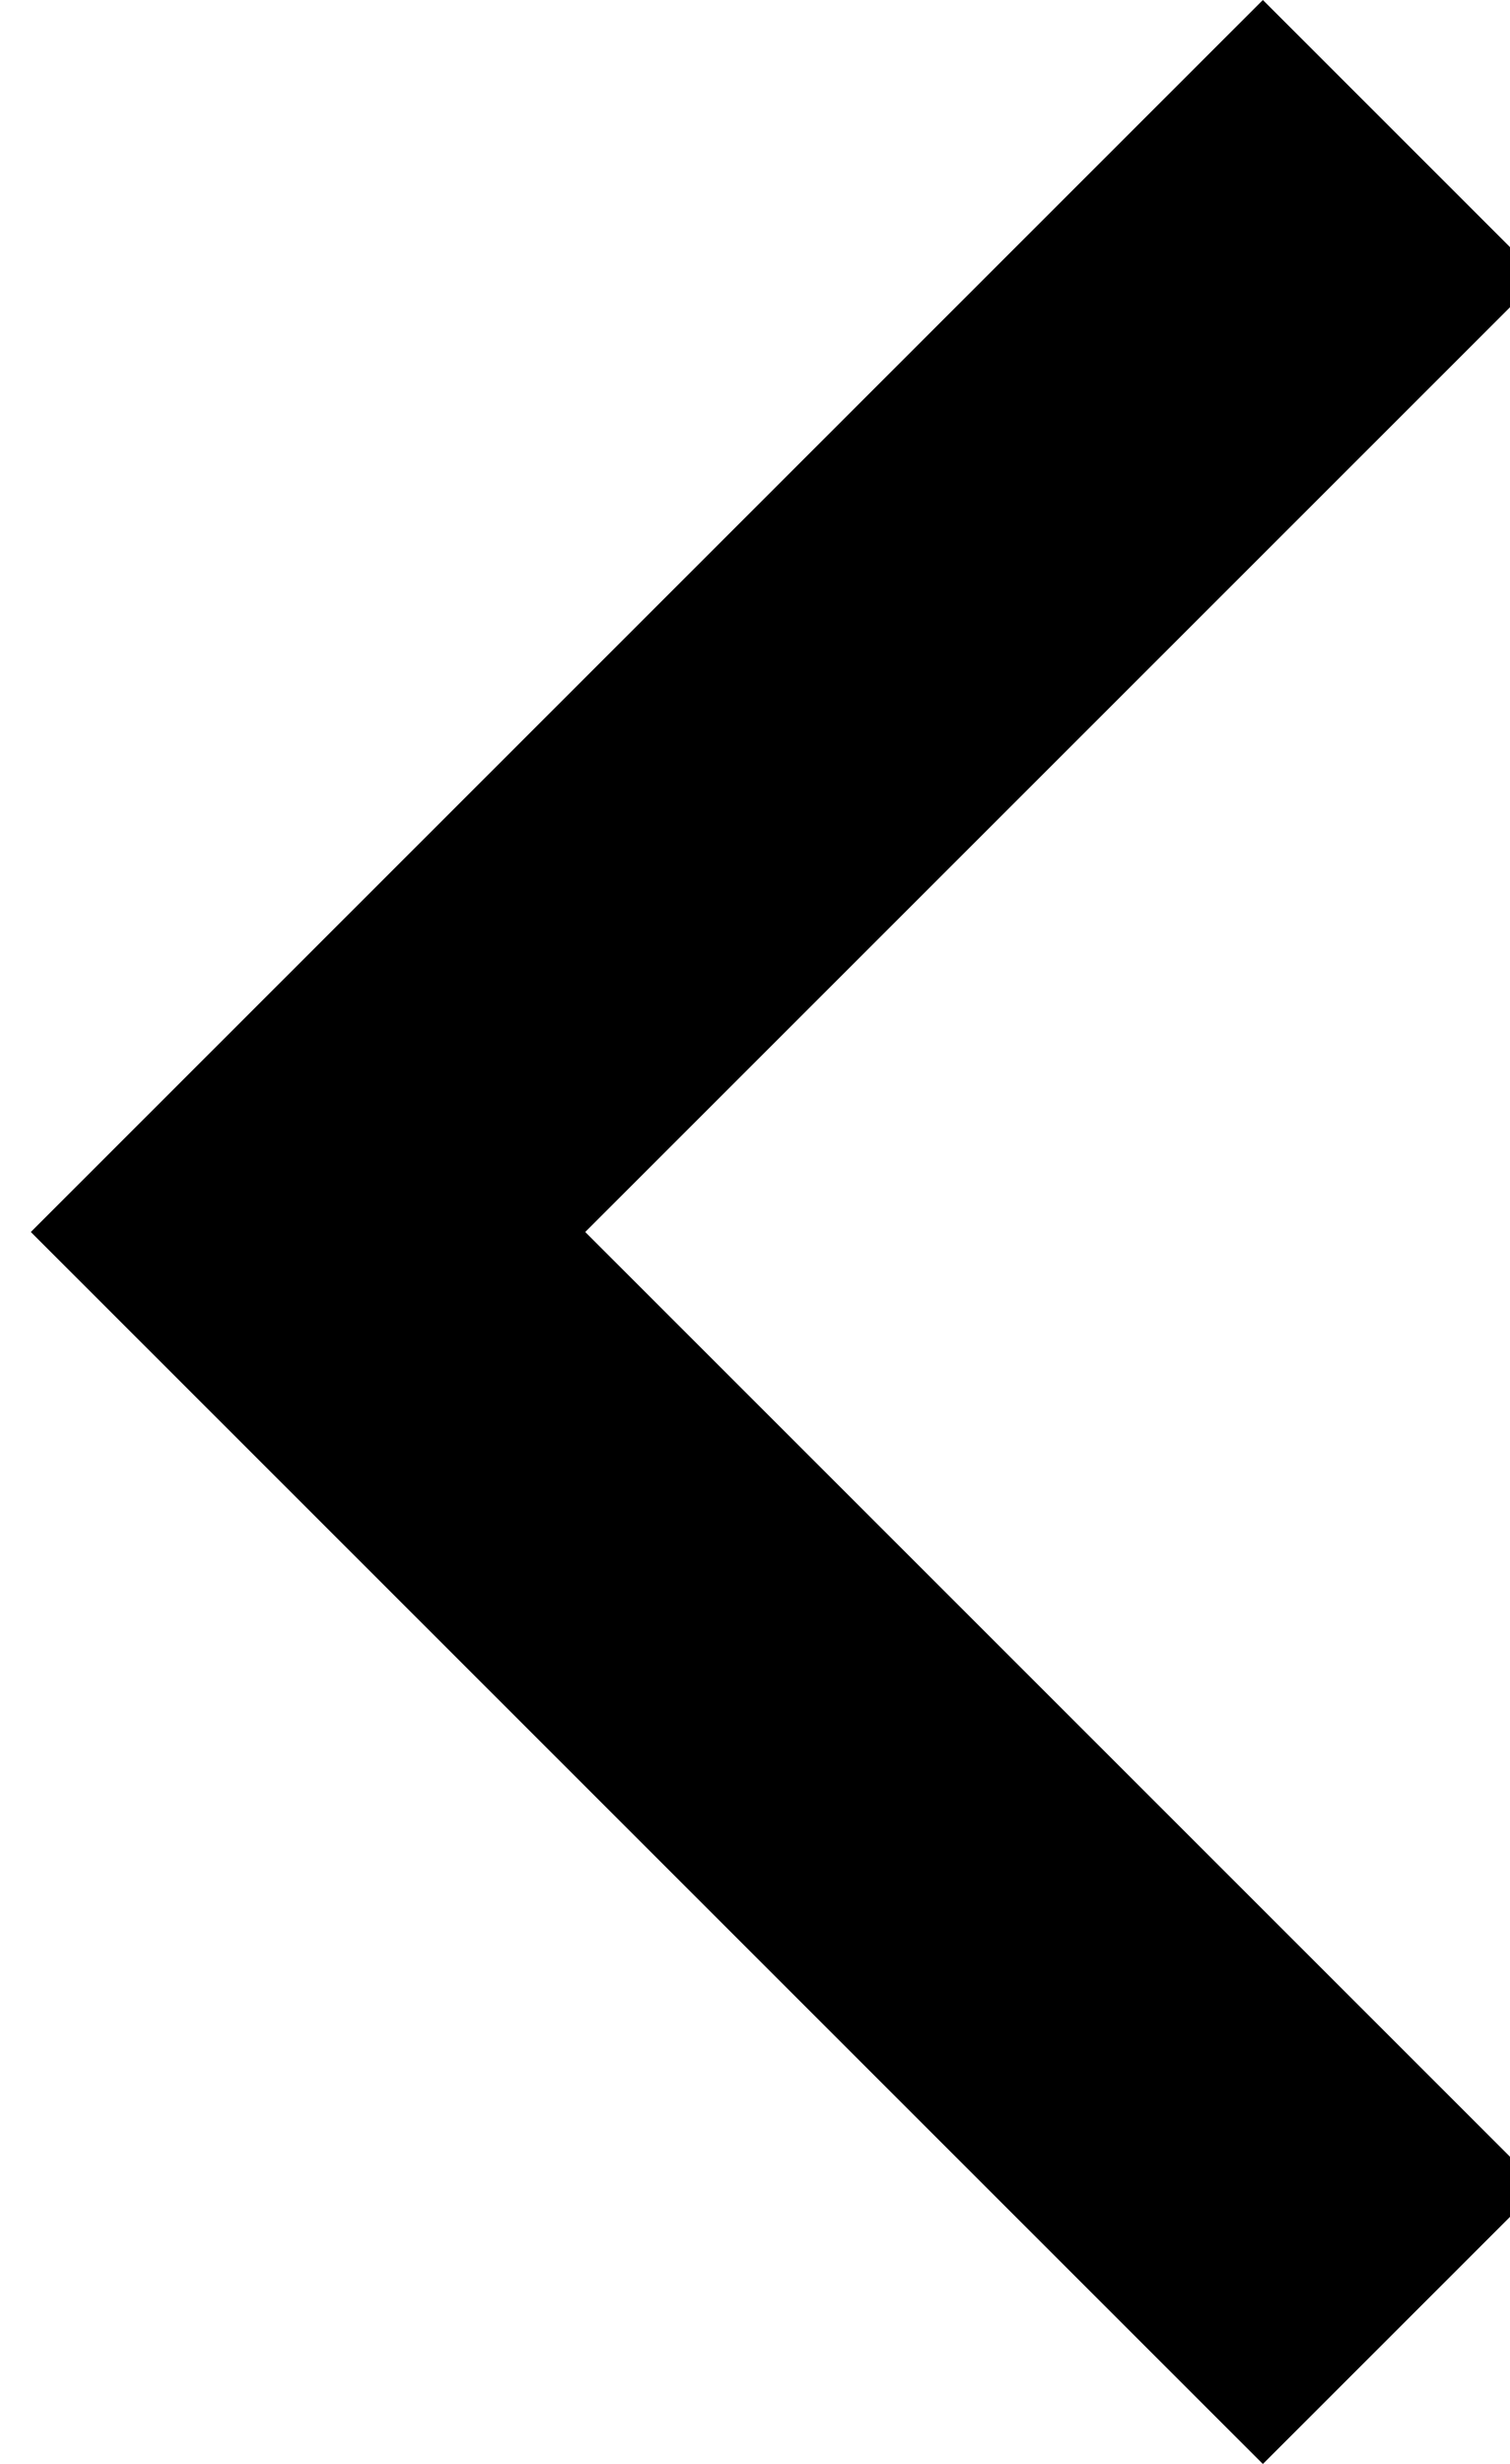
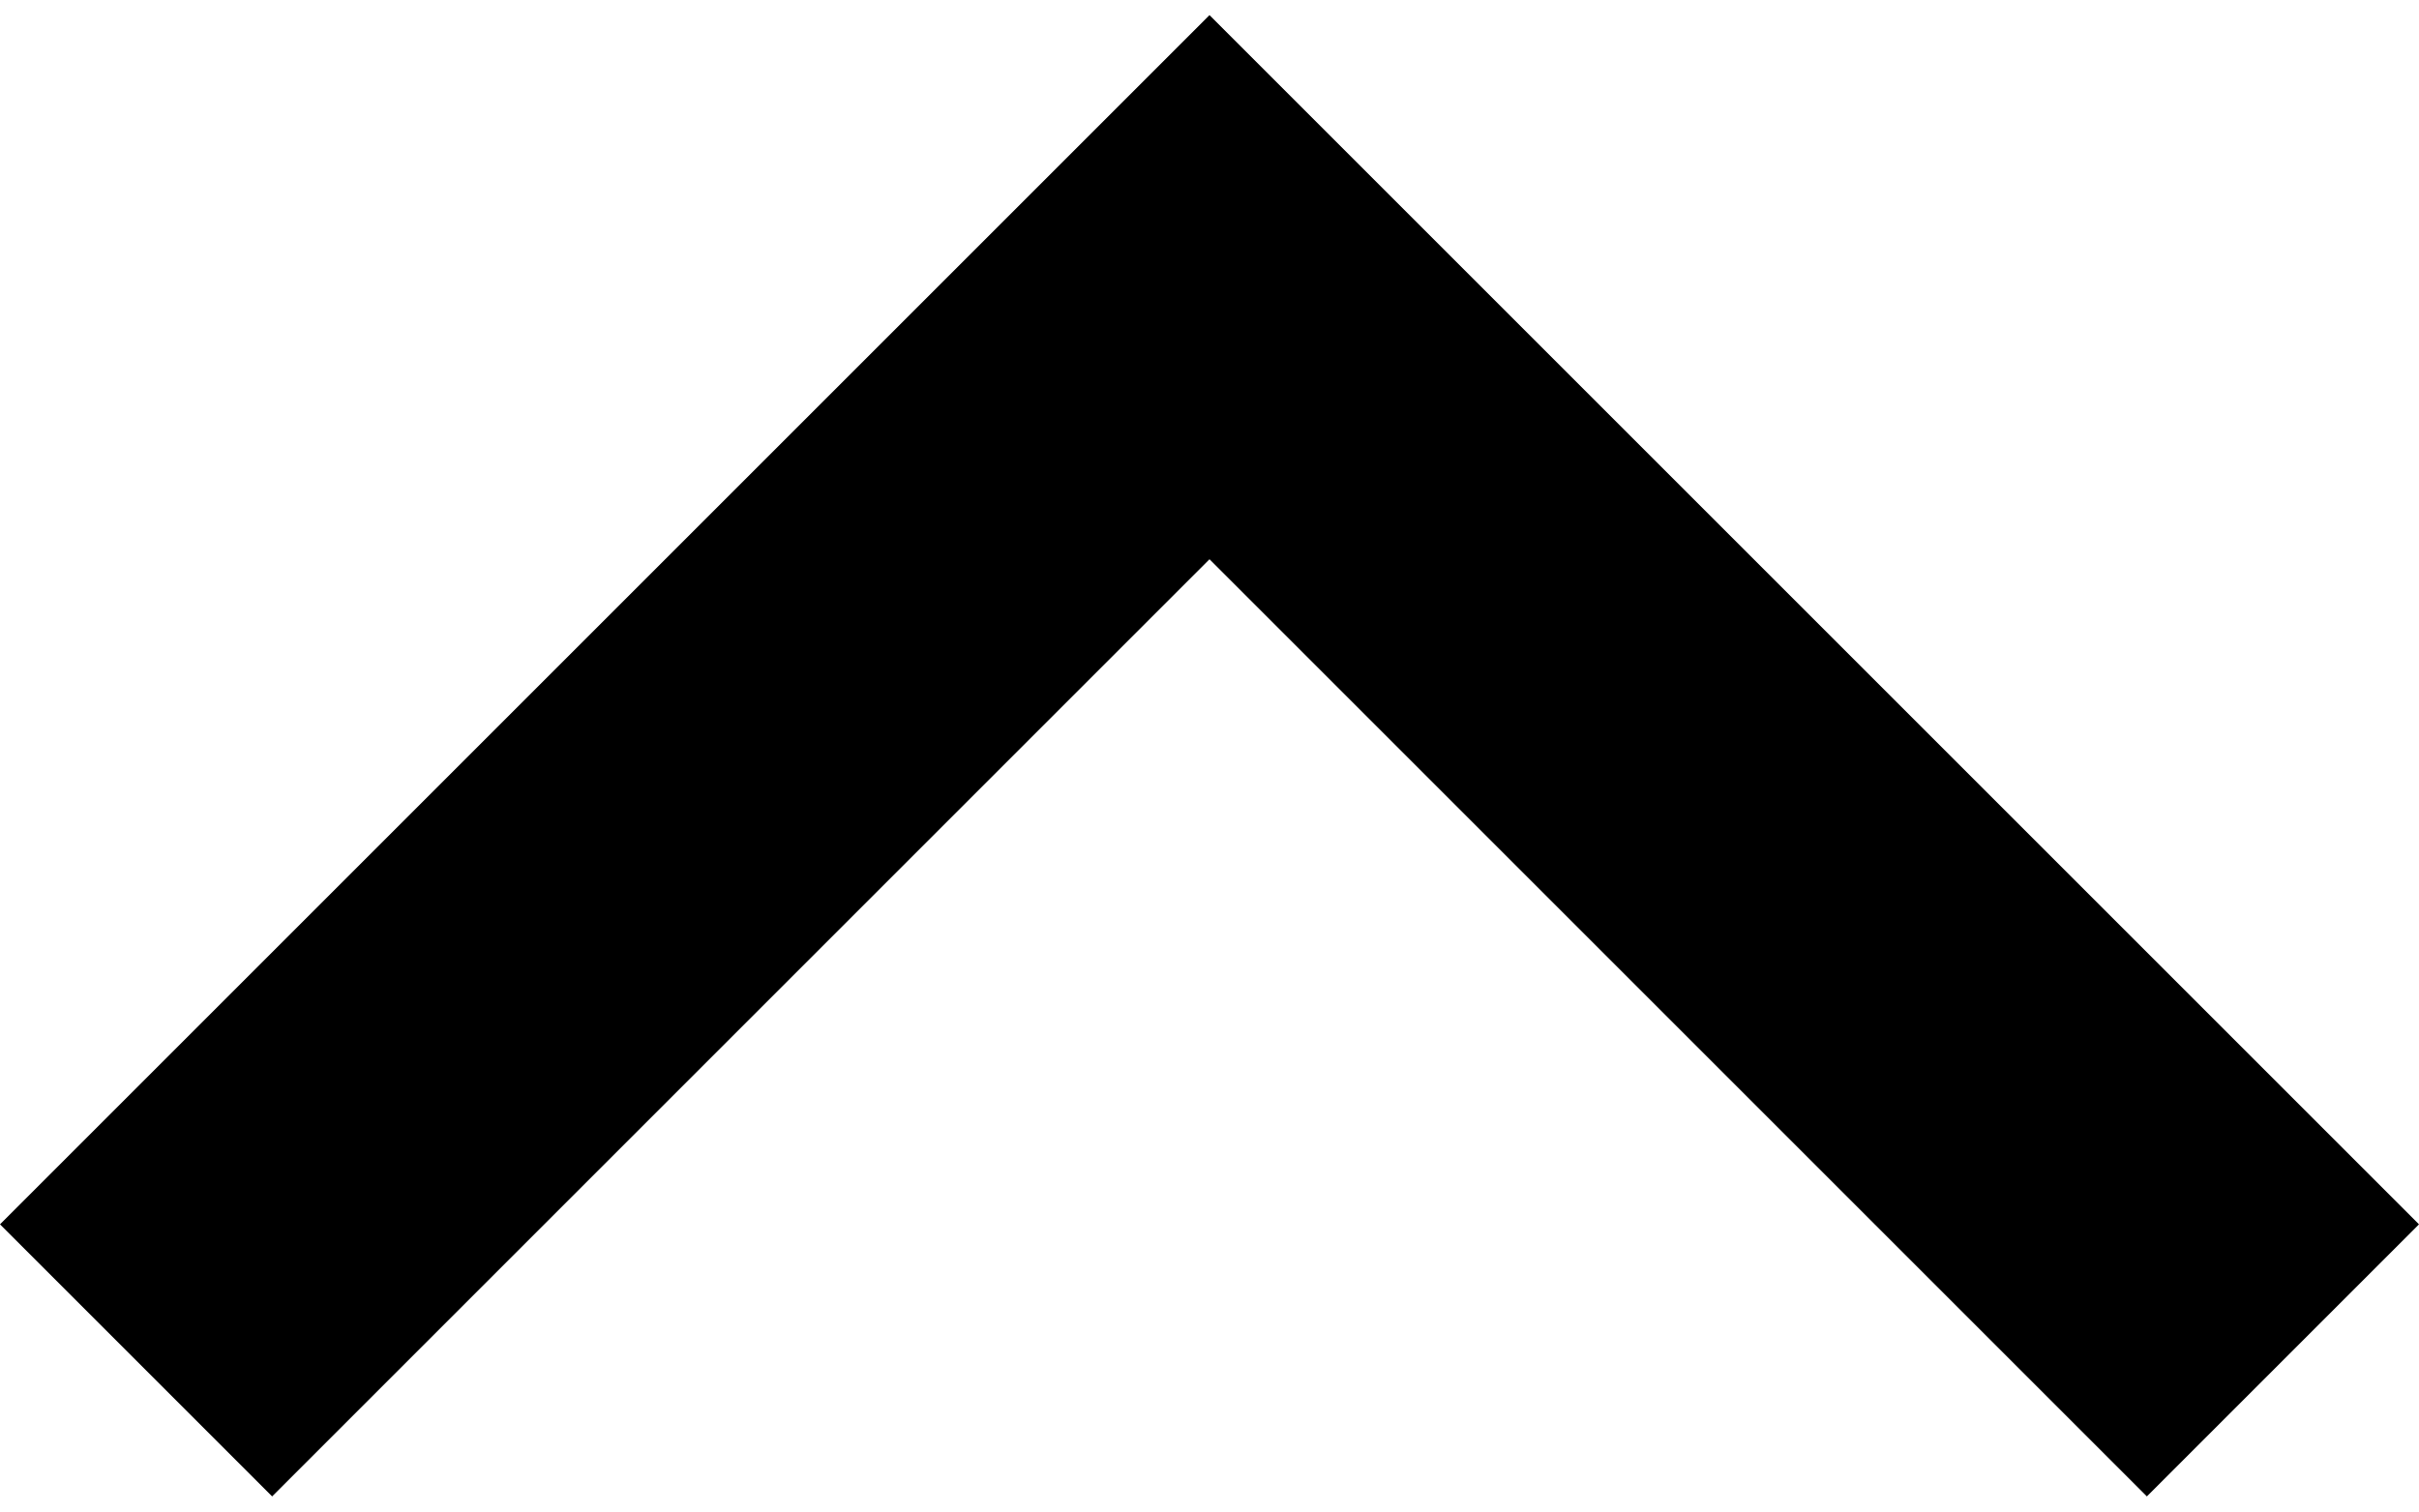
- <svg xmlns="http://www.w3.org/2000/svg" x="0px" y="0px" viewBox="-299.5 392.5 4.9 8">
-   <path d="M-297.6,396.5l3.1,3.1l-0.9,0.9l-4-4l4-4l0.9,0.9L-297.6,396.5z" />
+ <svg xmlns="http://www.w3.org/2000/svg" x="0px" y="0px" viewBox="0 0 8 4.9" width="8" height="5">
+   <path d="M0.9,4.9L0,4l4-4l4,4L7.1,4.9L4,1.8L0.9,4.9z" />
</svg>
